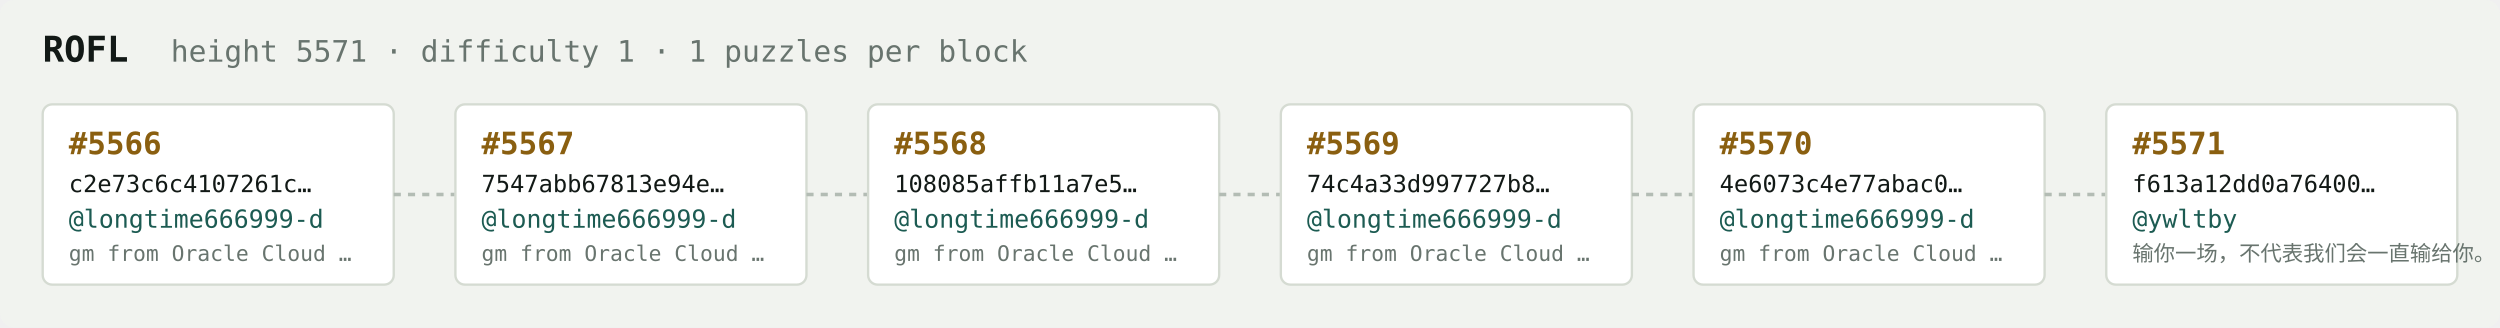
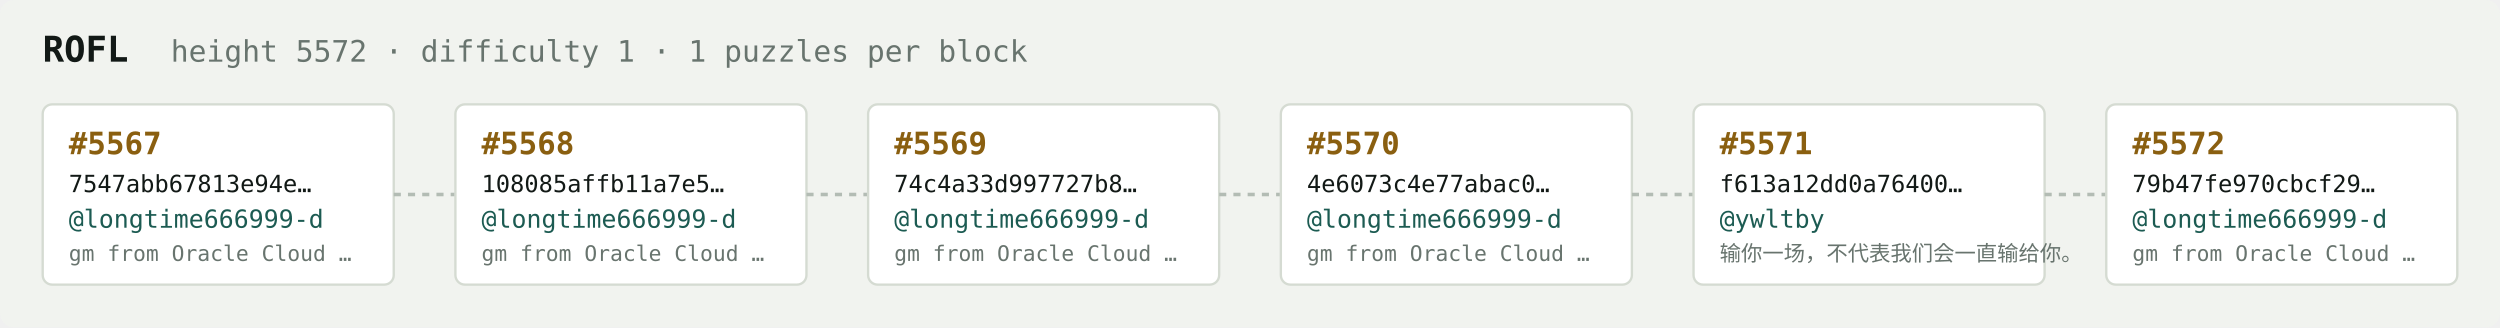
<svg xmlns="http://www.w3.org/2000/svg" width="1054" height="138" viewBox="0 0 1054 138" font-family="ui-monospace,SFMono-Regular,Menlo,monospace">
  <rect fill="#f1f3ef" width="1054" height="138" rx="6" />
  <text x="18" y="26" fill="#121916" font-size="15" font-weight="700">ROFL</text>
-   <text x="72" y="26" fill="#68746e" font-size="12.5">height 5571 · difficulty 1 · 1 puzzles per block</text>
+   <text x="72" y="26" fill="#68746e" font-size="12.5">height 5572 · difficulty 1 · 1 puzzles per block</text>
  <rect x="18" y="44" width="148" height="76" rx="4" fill="#ffffff" stroke="#d5dbd2" stroke-width="1" />
-   <text x="29" y="65" fill="#8a5f10" font-size="13" font-weight="700">#5566</text>
-   <text x="29" y="81" fill="#121916" font-size="10">c2e73c6c4107261c…</text>
+   <text x="29" y="65" fill="#8a5f10" font-size="13" font-weight="700">#5567</text>
+   <text x="29" y="81" fill="#121916" font-size="10">7547abb67813e94e…</text>
  <text x="29" y="96" fill="#1c5b52" font-size="10.5">@longtime666999-d</text>
  <text x="29" y="110" fill="#68746e" font-size="9">gm from Oracle Cloud …</text>
  <line x1="166" y1="82.0" x2="192" y2="82.0" stroke="#b3bcb4" stroke-width="1.5" stroke-dasharray="3 3" />
  <rect x="192" y="44" width="148" height="76" rx="4" fill="#ffffff" stroke="#d5dbd2" stroke-width="1" />
-   <text x="203" y="65" fill="#8a5f10" font-size="13" font-weight="700">#5567</text>
-   <text x="203" y="81" fill="#121916" font-size="10">7547abb67813e94e…</text>
+   <text x="203" y="65" fill="#8a5f10" font-size="13" font-weight="700">#5568</text>
+   <text x="203" y="81" fill="#121916" font-size="10">108085affb11a7e5…</text>
  <text x="203" y="96" fill="#1c5b52" font-size="10.5">@longtime666999-d</text>
  <text x="203" y="110" fill="#68746e" font-size="9">gm from Oracle Cloud …</text>
  <line x1="340" y1="82.0" x2="366" y2="82.0" stroke="#b3bcb4" stroke-width="1.5" stroke-dasharray="3 3" />
  <rect x="366" y="44" width="148" height="76" rx="4" fill="#ffffff" stroke="#d5dbd2" stroke-width="1" />
-   <text x="377" y="65" fill="#8a5f10" font-size="13" font-weight="700">#5568</text>
-   <text x="377" y="81" fill="#121916" font-size="10">108085affb11a7e5…</text>
+   <text x="377" y="65" fill="#8a5f10" font-size="13" font-weight="700">#5569</text>
+   <text x="377" y="81" fill="#121916" font-size="10">74c4a33d997727b8…</text>
  <text x="377" y="96" fill="#1c5b52" font-size="10.5">@longtime666999-d</text>
  <text x="377" y="110" fill="#68746e" font-size="9">gm from Oracle Cloud …</text>
  <line x1="514" y1="82.0" x2="540" y2="82.0" stroke="#b3bcb4" stroke-width="1.5" stroke-dasharray="3 3" />
  <rect x="540" y="44" width="148" height="76" rx="4" fill="#ffffff" stroke="#d5dbd2" stroke-width="1" />
-   <text x="551" y="65" fill="#8a5f10" font-size="13" font-weight="700">#5569</text>
-   <text x="551" y="81" fill="#121916" font-size="10">74c4a33d997727b8…</text>
+   <text x="551" y="65" fill="#8a5f10" font-size="13" font-weight="700">#5570</text>
+   <text x="551" y="81" fill="#121916" font-size="10">4e6073c4e77abac0…</text>
  <text x="551" y="96" fill="#1c5b52" font-size="10.5">@longtime666999-d</text>
  <text x="551" y="110" fill="#68746e" font-size="9">gm from Oracle Cloud …</text>
  <line x1="688" y1="82.0" x2="714" y2="82.0" stroke="#b3bcb4" stroke-width="1.5" stroke-dasharray="3 3" />
  <rect x="714" y="44" width="148" height="76" rx="4" fill="#ffffff" stroke="#d5dbd2" stroke-width="1" />
-   <text x="725" y="65" fill="#8a5f10" font-size="13" font-weight="700">#5570</text>
-   <text x="725" y="81" fill="#121916" font-size="10">4e6073c4e77abac0…</text>
-   <text x="725" y="96" fill="#1c5b52" font-size="10.5">@longtime666999-d</text>
-   <text x="725" y="110" fill="#68746e" font-size="9">gm from Oracle Cloud …</text>
+   <text x="725" y="65" fill="#8a5f10" font-size="13" font-weight="700">#5571</text>
+   <text x="725" y="81" fill="#121916" font-size="10">f613a12dd0a76400…</text>
+   <text x="725" y="96" fill="#1c5b52" font-size="10.5">@ywltby</text>
+   <text x="725" y="110" fill="#68746e" font-size="9">输你一场，不代表我们会一直输给你。</text>
  <line x1="862" y1="82.0" x2="888" y2="82.0" stroke="#b3bcb4" stroke-width="1.5" stroke-dasharray="3 3" />
  <rect x="888" y="44" width="148" height="76" rx="4" fill="#ffffff" stroke="#d5dbd2" stroke-width="1" />
-   <text x="899" y="65" fill="#8a5f10" font-size="13" font-weight="700">#5571</text>
-   <text x="899" y="81" fill="#121916" font-size="10">f613a12dd0a76400…</text>
-   <text x="899" y="96" fill="#1c5b52" font-size="10.5">@ywltby</text>
-   <text x="899" y="110" fill="#68746e" font-size="9">输你一场，不代表我们会一直输给你。</text>
+   <text x="899" y="65" fill="#8a5f10" font-size="13" font-weight="700">#5572</text>
+   <text x="899" y="81" fill="#121916" font-size="10">79b47fe970cbcf29…</text>
+   <text x="899" y="96" fill="#1c5b52" font-size="10.5">@longtime666999-d</text>
+   <text x="899" y="110" fill="#68746e" font-size="9">gm from Oracle Cloud …</text>
</svg>
